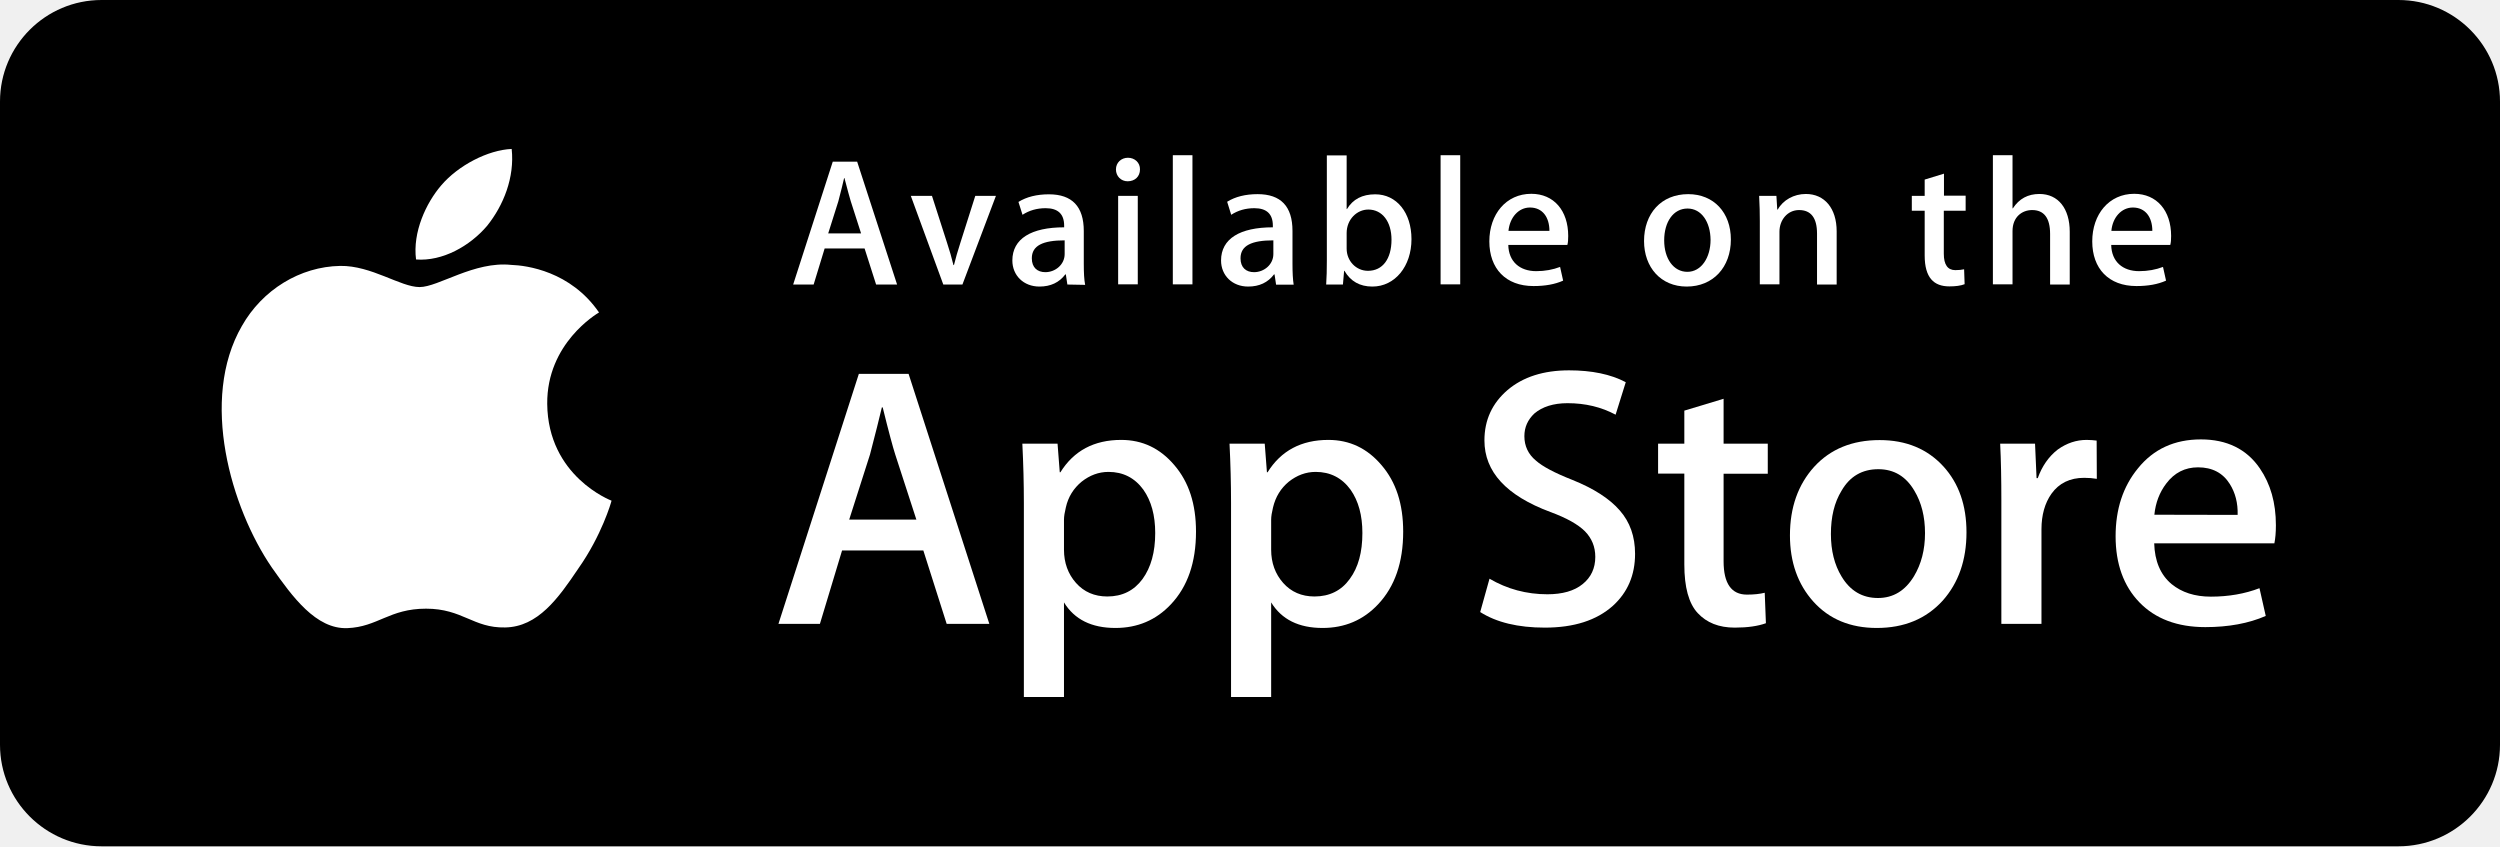
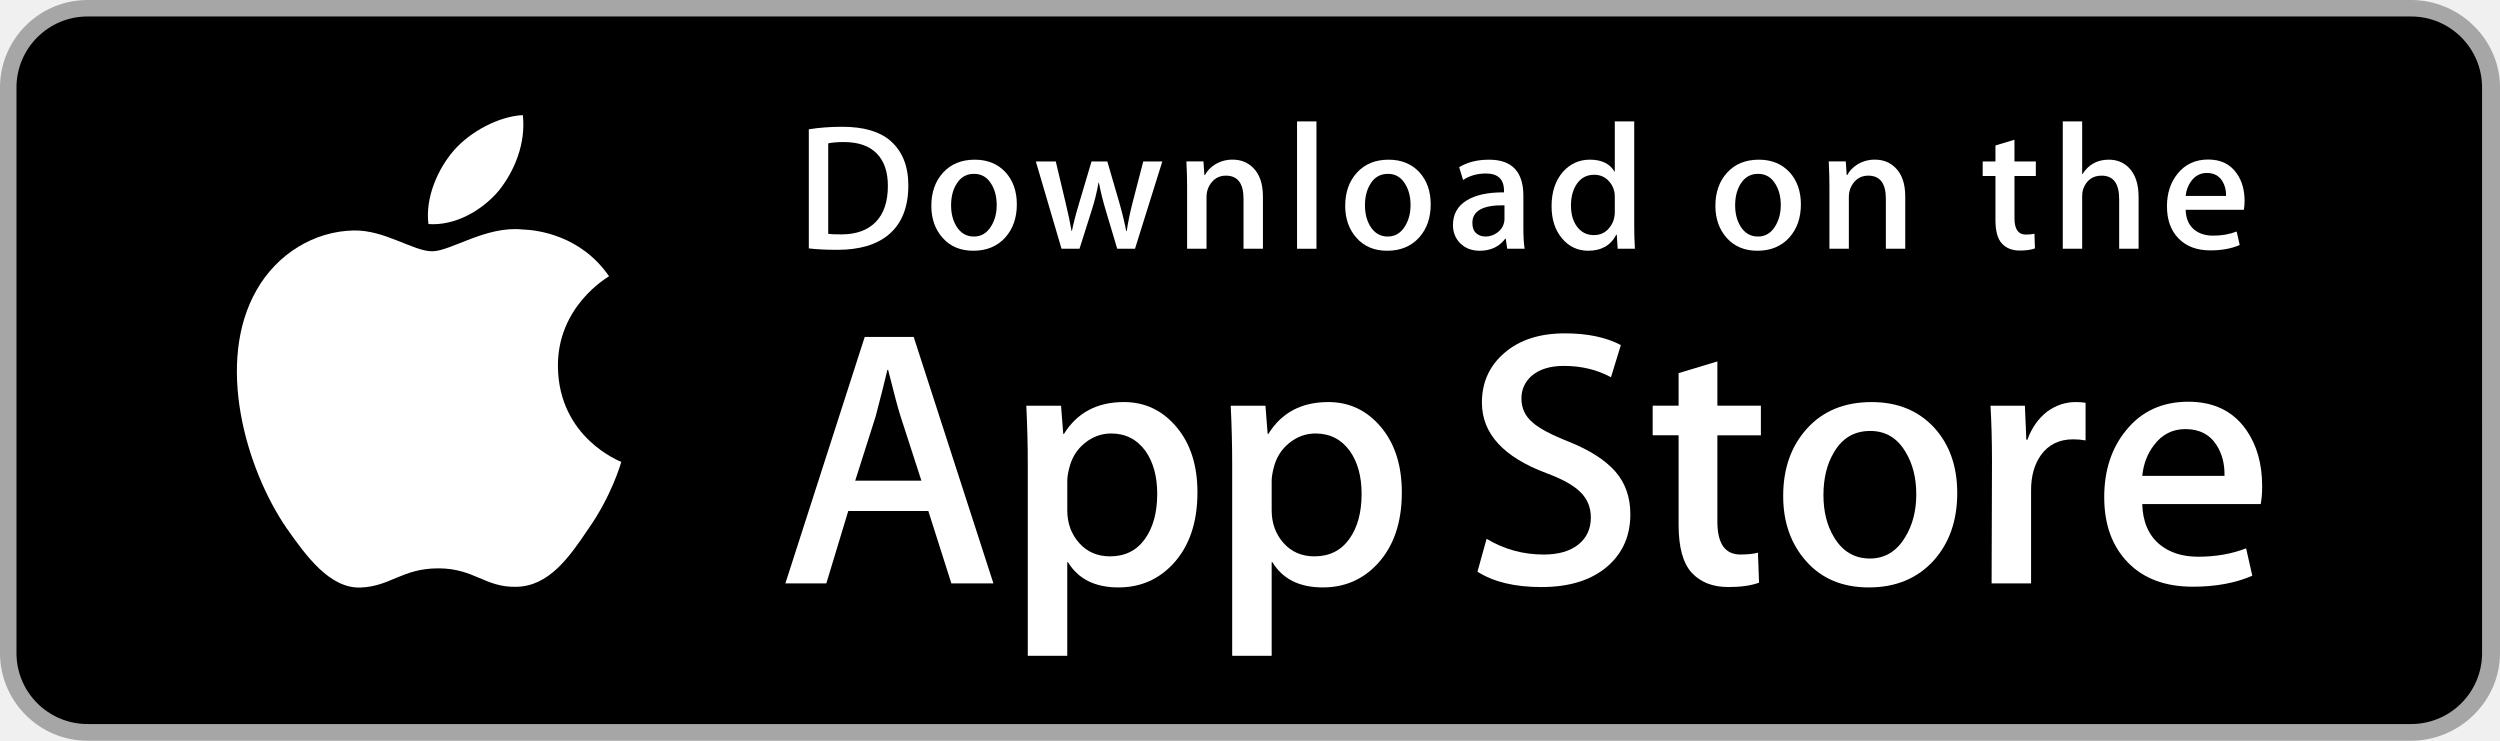
- <svg xmlns="http://www.w3.org/2000/svg" version="1.1" id="Layer_1" x="0px" y="0px" viewBox="0 0 1477 500" enable-background="new 0 0 1477 500" xml:space="preserve">
-   <style type="text/css">
- 	.st0{fill:#FFFFFF;}
- </style>
-   <g id="Page-1">
-     <g id="GooglePlay">
-       <g id="App-Store" transform="translate(20, 16)">
-         <path id="background" d="M40-16h1357c33.1,0,60,26.9,60,60v380c0,33.1-26.9,60-60,60H40     c-33.1,0-60-26.9-60-60V44C-20,10.9,6.9-16,40-16z" />
-         <g id="icon" transform="translate(130, 88)">
-           <path id="Fill-2" class="st0" d="M173.3,134.6c-0.3-35.8,29.3-53.2,30.6-54c-16.8-24.4-42.8-27.8-51.9-28.1      c-21.8-2.3-43,13.1-54.1,13.1c-11.3,0-28.5-12.8-46.9-12.5c-23.7,0.4-46,14.1-58.1,35.5c-25.1,43.5-6.4,107.5,17.7,142.7      c12.1,17.2,26.1,36.5,44.6,35.8c18-0.7,24.8-11.5,46.5-11.5c21.6,0,27.9,11.5,46.7,11.1c19.4-0.3,31.5-17.3,43.2-34.7      c13.9-19.7,19.5-39.2,19.7-40.2C210.8,191.6,173.7,177.4,173.3,134.6" />
-           <path id="Fill-3" class="st0" d="M137.8,29.4c9.7-12.1,16.3-28.6,14.5-45.4c-14,0.6-31.6,9.7-41.7,21.6      C101.7,16,93.7,33.2,95.8,49.3C111.5,50.5,127.7,41.3,137.8,29.4" />
-         </g>
-         <g transform="translate(459, 218)">
-           <path id="Fill-4" class="st0" d="M105.5,134.6H80.3L66.5,91.2h-48L5.4,134.6h-24.5L28.4-13.1h29.4L105.5,134.6L105.5,134.6z       M62.4,73L49.9,34.5c-1.3-4-3.8-13.2-7.4-27.8H42c-1.5,6.3-3.8,15.6-7,27.8L22.7,73H62.4L62.4,73z" />
-           <path id="Fill-5" class="st0" d="M227.6,80.1c0,18.1-4.9,32.4-14.8,42.9c-8.8,9.4-19.8,14-32.8,14c-14.1,0-24.2-5-30.4-15.1      v55.9h-23.7V63.1c0-11.4-0.3-23-0.9-35h20.8l1.3,16.9h0.4c7.9-12.7,19.9-19.1,35.9-19.1c12.6,0,23,5,31.4,14.9      C223.4,50.8,227.6,63.8,227.6,80.1L227.6,80.1z M203.5,80.9c0-10.4-2.3-18.9-7-25.6c-5.1-7-12-10.5-20.6-10.5      c-5.8,0-11.1,2-15.9,5.8c-4.7,3.9-7.9,8.9-9.3,15.2c-0.7,2.9-1.1,5.3-1.1,7.2v17.8c0,7.7,2.4,14.3,7.1,19.6      c4.7,5.3,10.9,8,18.5,8c8.9,0,15.8-3.5,20.8-10.3C201,101.2,203.5,92.2,203.5,80.9L203.5,80.9z" />
-           <path id="Fill-6" class="st0" d="M350,80.1c0,18.1-4.9,32.4-14.8,42.9c-8.8,9.4-19.8,14-32.8,14c-14.1,0-24.2-5-30.4-15.1v55.9      h-23.7V63.1c0-11.4-0.3-23-0.9-35h20.8l1.3,16.9h0.4c7.9-12.7,19.9-19.1,35.9-19.1c12.6,0,23,5,31.4,14.9      C345.8,50.8,350,63.8,350,80.1L350,80.1z M325.9,80.9c0-10.4-2.3-18.9-7-25.6c-5.1-7-12-10.5-20.6-10.5c-5.8,0-11.1,2-15.9,5.8      c-4.7,3.9-7.8,8.9-9.3,15.2c-0.7,2.9-1.1,5.3-1.1,7.2v17.8c0,7.7,2.4,14.3,7.1,19.6c4.7,5.3,10.9,8,18.5,8      c8.9,0,15.9-3.5,20.8-10.3C323.5,101.2,325.9,92.2,325.9,80.9L325.9,80.9z" />
-           <path id="Fill-7" class="st0" d="M487,93.2c0,12.6-4.4,22.8-13.1,30.7c-9.6,8.6-23,12.9-40.2,12.9c-15.9,0-28.6-3.1-38.2-9.2      l5.5-19.7c10.4,6.1,21.8,9.2,34.2,9.2c8.9,0,15.9-2,20.8-6c5-4,7.5-9.4,7.5-16.1c0-6-2.1-11-6.1-15.1      c-4.1-4.1-10.9-7.9-20.4-11.4C410.9,58.8,398,44.7,398,26.2c0-12.1,4.6-22,13.7-29.8c9.1-7.7,21.2-11.6,36.3-11.6      c13.4,0,24.6,2.3,33.5,7L475.5,11c-8.4-4.5-17.8-6.8-28.4-6.8c-8.3,0-14.9,2.1-19.6,6.1c-3.9,3.7-5.9,8.1-5.9,13.4      c0,5.8,2.3,10.7,6.8,14.4c3.9,3.5,11.1,7.3,21.5,11.4c12.7,5.1,22,11.1,28,18C484,74.4,487,83,487,93.2" />
-           <path id="Fill-8" class="st0" d="M565.4,45.9h-26.1v51.7c0,13.1,4.6,19.7,13.8,19.7c4.2,0,7.7-0.4,10.5-1.1l0.7,18      c-4.7,1.7-10.8,2.6-18.4,2.6c-9.4,0-16.6-2.9-21.9-8.6c-5.3-5.7-7.9-15.3-7.9-28.7V45.8h-15.5V28.1h15.5V8.6l23.2-7v26.5h26.1      V45.9" />
-           <path id="Fill-9" class="st0" d="M682.8,80.5c0,16.4-4.7,29.8-14,40.3c-9.8,10.8-22.8,16.2-39,16.2c-15.6,0-28.1-5.2-37.4-15.5      S578.5,98,578.5,82.3c0-16.5,4.8-30,14.3-40.5c9.6-10.5,22.5-15.8,38.7-15.8c15.6,0,28.2,5.2,37.7,15.6      C678.3,51.6,682.8,64.6,682.8,80.5L682.8,80.5z M658.3,81c0-9.8-2.1-18.1-6.3-25.1c-5-8.5-12.1-12.7-21.3-12.7      c-9.5,0-16.8,4.2-21.7,12.7c-4.3,7-6.3,15.5-6.3,25.6c0,9.8,2.1,18.2,6.3,25.1c5.1,8.5,12.3,12.7,21.5,12.7      c9,0,16.1-4.3,21.3-12.9C656.1,99.2,658.3,90.8,658.3,81L658.3,81z" />
-           <path id="Fill-10" class="st0" d="M759.8,48.9c-2.3-0.4-4.8-0.6-7.5-0.6c-8.3,0-14.8,3.1-19.3,9.4c-3.9,5.5-5.9,12.6-5.9,21      v55.9h-23.7v-73c0-12.3-0.2-23.5-0.7-33.5h20.6l0.9,20.4h0.7c2.5-7,6.4-12.7,11.8-16.9c5.3-3.8,11-5.7,17.1-5.7      c2.2,0,4.2,0.2,5.9,0.4L759.8,48.9" />
-           <path id="Fill-11" class="st0" d="M865.6,76.3c0,4.2-0.3,7.8-0.9,10.7h-71c0.3,10.5,3.7,18.6,10.3,24.1c6,4.9,13.7,7.4,23.2,7.4      c10.5,0,20.1-1.7,28.7-5l3.7,16.4c-10.1,4.4-22,6.6-35.7,6.6c-16.5,0-29.5-4.9-38.9-14.6c-9.4-9.7-14.1-22.8-14.1-39.1      c0-16,4.4-29.4,13.2-40.1c9.2-11.4,21.6-17.1,37.2-17.1c15.3,0,27,5.7,34.8,17.1C862.4,51.9,865.6,63,865.6,76.3L865.6,76.3z       M843,70.2c0.2-7-1.4-13.1-4.6-18.2c-4.1-6.6-10.4-9.9-18.8-9.9c-7.7,0-14,3.2-18.8,9.6c-3.9,5.1-6.3,11.3-7,18.4L843,70.2      L843,70.2z" />
-         </g>
-         <g id="Available-on-the" transform="translate(468, 91)">
-           <path id="Fill-12" class="st0" d="M42,61.1H29.6l-6.8-21.3H-0.8l-6.5,21.3h-12.1L4-11.5h14.4L42,61.1L42,61.1z M20.7,30.8      l-6.1-19C14,9.9,12.8,5.4,10.9-1.8h-0.2C10,1.3,8.9,5.8,7.3,11.9l-6,19H20.7L20.7,30.8z" />
-           <path id="Fill-13" class="st0" d="M100.4,8.7L80.6,61.1H69.3L50.1,8.7h12.5l8.9,27.7c1.5,4.6,2.8,9,3.8,13.2h0.3      c0.9-3.8,2.2-8.2,3.8-13.2l8.8-27.7H100.4" />
-           <path id="Fill-14" class="st0" d="M142.6,61.1l-0.9-6h-0.3c-3.6,4.8-8.7,7.2-15.3,7.2c-9.4,0-16-6.6-16-15.4      c0-12.9,11.2-19.6,30.6-19.6v-1c0-6.9-3.7-10.3-10.9-10.3c-5.2,0-9.7,1.3-13.7,3.9l-2.4-7.6c4.8-3,10.9-4.5,18-4.5      c13.7,0,20.6,7.2,20.6,21.7v19.3c0,5.3,0.2,9.4,0.8,12.5L142.6,61.1L142.6,61.1z M141,35c-12.9,0-19.4,3.1-19.4,10.6      c0,5.5,3.3,8.2,8,8.2c5.9,0,11.4-4.5,11.4-10.7V35L141,35z" />
-           <path id="Fill-15" class="st0" d="M178.2,0.1c-3.9,0-6.9-3-6.9-7s3.1-6.9,7.1-6.9c4,0,7.2,2.9,7.1,6.9      C185.5-2.7,182.5,0.1,178.2,0.1L178.2,0.1z M172.6,8.7h11.6v52.3h-11.6V8.7z" />
-           <path id="Fill-16" class="st0" d="M204.9-15.3h11.6v76.3h-11.6V-15.3z" />
-           <path id="Fill-17" class="st0" d="M265.9,61.1l-0.9-6h-0.3c-3.6,4.8-8.7,7.2-15.3,7.2c-9.4,0-16-6.6-16-15.4      c0-12.9,11.2-19.6,30.6-19.6v-1c0-6.9-3.7-10.3-10.9-10.3c-5.2,0-9.7,1.3-13.7,3.9l-2.4-7.7c4.8-3,10.9-4.5,18-4.5      c13.7,0,20.6,7.2,20.6,21.7v19.3c0,5.3,0.2,9.4,0.7,12.5H265.9L265.9,61.1z M264.3,35c-12.9,0-19.4,3.1-19.4,10.6      c0,5.5,3.3,8.2,8,8.2c5.9,0,11.4-4.5,11.4-10.7V35L264.3,35z" />
-           <path id="Fill-18" class="st0" d="M322.8,62.3c-7.4,0-12.9-3.1-16.5-9.3h-0.2l-0.7,8.1h-9.9c0.3-4.2,0.4-8.9,0.4-14.1v-62.2      h11.7v31.7h0.2c3.5-5.8,9-8.7,16.7-8.7c12.6,0,21.4,10.8,21.4,26.5C345.9,50.4,336.1,62.3,322.8,62.3L322.8,62.3z M320.4,16.8      c-6.7,0-12.8,5.8-12.8,13.9v9.2c0,7.2,5.5,13.1,12.6,13.1c8.7,0,13.9-7.1,13.9-18.4C334.1,24,328.7,16.8,320.4,16.8L320.4,16.8z      " />
-           <path id="Fill-19" class="st0" d="M363.1-15.3h11.6v76.3h-11.6V-15.3z" />
-           <path id="Fill-20" class="st0" d="M438,37.7h-34.9c0.2,9.9,6.8,15.5,16.5,15.5c5.2,0,9.9-0.9,14.1-2.5l1.8,8.1      C430.6,61,424.8,62,418,62c-16.4,0-26.1-10.3-26.1-26.4c0-16,9.9-28.1,24.8-28.1c13.3,0,21.8,9.9,21.8,24.9      C438.5,34.5,438.4,36.3,438,37.7L438,37.7z M427.4,29.4c0-8.1-4.1-13.8-11.5-13.8c-6.7,0-11.9,5.8-12.7,13.8H427.4L427.4,29.4z" />
-           <path id="Fill-21" class="st0" d="M508.5,62.3c-15.3,0-25.2-11.4-25.2-26.9c0-16.2,10.1-27.7,26.1-27.7      c15.1,0,25.2,10.9,25.2,26.8C534.6,50.8,524.2,62.3,508.5,62.3L508.5,62.3z M509,16.2c-8.4,0-13.8,7.9-13.8,18.8      c0,10.8,5.5,18.6,13.7,18.6c8.2,0,13.7-8.4,13.7-18.9C522.5,24.1,517.2,16.2,509,16.2L509,16.2z" />
-           <path id="Fill-22" class="st0" d="M597.1,61.1h-11.6V31c0-9.3-3.6-13.9-10.6-13.9c-6.9,0-11.6,5.9-11.6,12.8v31.1h-11.6V23.7      c0-4.6-0.1-9.6-0.4-15h10.2l0.5,8.1h0.3c3.1-5.6,9.5-9.2,16.6-9.2c11,0,18.2,8.4,18.2,22.1V61.1" />
-           <path id="Fill-23" class="st0" d="M673.2,17.5h-12.8v25.4c0,6.5,2.3,9.7,6.8,9.7c2,0,3.8-0.2,5.2-0.5l0.3,8.8      c-2.3,0.9-5.3,1.3-9,1.3c-9.2,0-14.6-5.1-14.6-18.3V17.5h-7.6V8.7h7.6v-9.6l11.4-3.5v13h12.8V17.5" />
-           <path id="Fill-24" class="st0" d="M734.8,61.1h-11.6V31.2c0-9.4-3.6-14.1-10.6-14.1c-6,0-11.6,4.1-11.6,12.4v31.5h-11.6v-76.3      H701v31.4h0.2c3.7-5.7,8.9-8.5,15.7-8.5c11.1,0,17.9,8.6,17.9,22.3V61.1" />
-           <path id="Fill-25" class="st0" d="M794.2,37.7h-34.9c0.2,9.9,6.8,15.5,16.5,15.5c5.2,0,9.9-0.9,14.1-2.5l1.8,8.1      C786.8,61,781,62,774.2,62c-16.4,0-26.1-10.3-26.1-26.4c0-16,9.9-28.1,24.8-28.1c13.3,0,21.8,9.9,21.8,24.9      C794.7,34.5,794.6,36.3,794.2,37.7L794.2,37.7z M783.6,29.4c0-8.1-4.1-13.8-11.5-13.8c-6.7,0-12,5.8-12.7,13.8H783.6L783.6,29.4      z" />
-         </g>
+ <svg xmlns="http://www.w3.org/2000/svg" version="1.1" id="US_UK_Download_on_the" x="0px" y="0px" width="135px" height="40px" viewBox="0 0 135 40" enable-background="new 0 0 135 40" xml:space="preserve">
+   <g>
+     <path fill="#A6A6A6" d="M130.197,40H4.729C2.122,40,0,37.872,0,35.267V4.726C0,2.12,2.122,0,4.729,0h125.468   C132.803,0,135,2.12,135,4.726v30.541C135,37.872,132.803,40,130.197,40L130.197,40z" />
+     <path d="M134.032,35.268c0,2.116-1.714,3.83-3.834,3.83H4.729c-2.119,0-3.839-1.714-3.839-3.83V4.725   c0-2.115,1.72-3.835,3.839-3.835h125.468c2.121,0,3.834,1.72,3.834,3.835L134.032,35.268L134.032,35.268z" />
+     <g>
+       <g>
+         <path fill="#FFFFFF" d="M30.128,19.784c-0.029-3.223,2.639-4.791,2.761-4.864c-1.511-2.203-3.853-2.504-4.676-2.528     c-1.967-0.207-3.875,1.177-4.877,1.177c-1.022,0-2.565-1.157-4.228-1.123c-2.14,0.033-4.142,1.272-5.24,3.196     c-2.266,3.923-0.576,9.688,1.595,12.859c1.086,1.553,2.355,3.287,4.016,3.226c1.625-0.067,2.232-1.036,4.193-1.036     c1.943,0,2.513,1.036,4.207,0.997c1.744-0.028,2.842-1.56,3.89-3.127c1.255-1.78,1.759-3.533,1.779-3.623     C33.507,24.924,30.161,23.647,30.128,19.784z" />
+         <path fill="#FFFFFF" d="M26.928,10.306c0.874-1.093,1.472-2.58,1.306-4.089c-1.265,0.056-2.847,0.875-3.758,1.944     c-0.806,0.942-1.526,2.486-1.34,3.938C24.557,12.205,26.016,11.382,26.928,10.306z" />
+       </g>
+     </g>
+     <g>
+       <path fill="#FFFFFF" d="M53.645,31.504h-2.271l-1.244-3.909h-4.324l-1.185,3.909h-2.211l4.284-13.308h2.646L53.645,31.504z     M49.755,25.955L48.63,22.48c-0.119-0.355-0.342-1.191-0.671-2.507h-0.04c-0.131,0.566-0.342,1.402-0.632,2.507l-1.105,3.475    H49.755z" />
+       <path fill="#FFFFFF" d="M64.662,26.588c0,1.632-0.441,2.922-1.323,3.869c-0.79,0.843-1.771,1.264-2.942,1.264    c-1.264,0-2.172-0.454-2.725-1.362h-0.04v5.055h-2.132V25.067c0-1.026-0.027-2.079-0.079-3.159h1.875l0.119,1.521h0.04    c0.711-1.146,1.79-1.718,3.238-1.718c1.132,0,2.077,0.447,2.833,1.342C64.284,23.949,64.662,25.127,64.662,26.588z M62.49,26.666    c0-0.934-0.21-1.704-0.632-2.31c-0.461-0.632-1.08-0.948-1.856-0.948c-0.526,0-1.004,0.176-1.431,0.523    c-0.428,0.35-0.708,0.807-0.839,1.373c-0.066,0.264-0.099,0.48-0.099,0.65v1.6c0,0.698,0.214,1.287,0.642,1.768    s0.984,0.721,1.668,0.721c0.803,0,1.428-0.31,1.875-0.928C62.266,28.496,62.49,27.68,62.49,26.666z" />
+       <path fill="#FFFFFF" d="M75.699,26.588c0,1.632-0.441,2.922-1.324,3.869c-0.789,0.843-1.77,1.264-2.941,1.264    c-1.264,0-2.172-0.454-2.724-1.362H68.67v5.055h-2.132V25.067c0-1.026-0.027-2.079-0.079-3.159h1.875l0.119,1.521h0.04    c0.71-1.146,1.789-1.718,3.238-1.718c1.131,0,2.076,0.447,2.834,1.342C75.32,23.949,75.699,25.127,75.699,26.588z M73.527,26.666    c0-0.934-0.211-1.704-0.633-2.31c-0.461-0.632-1.078-0.948-1.855-0.948c-0.527,0-1.004,0.176-1.432,0.523    c-0.428,0.35-0.707,0.807-0.838,1.373c-0.065,0.264-0.099,0.48-0.099,0.65v1.6c0,0.698,0.214,1.287,0.64,1.768    c0.428,0.48,0.984,0.721,1.67,0.721c0.803,0,1.428-0.31,1.875-0.928C73.303,28.496,73.527,27.68,73.527,26.666z" />
+       <path fill="#FFFFFF" d="M88.039,27.772c0,1.132-0.393,2.053-1.182,2.764c-0.867,0.777-2.074,1.165-3.625,1.165    c-1.432,0-2.58-0.276-3.449-0.829l0.494-1.777c0.936,0.566,1.963,0.85,3.082,0.85c0.803,0,1.428-0.182,1.877-0.544    c0.447-0.362,0.67-0.848,0.67-1.454c0-0.54-0.184-0.995-0.553-1.364c-0.367-0.369-0.98-0.712-1.836-1.029    c-2.33-0.869-3.494-2.142-3.494-3.816c0-1.094,0.408-1.991,1.225-2.689c0.814-0.699,1.9-1.048,3.258-1.048    c1.211,0,2.217,0.211,3.02,0.632l-0.533,1.738c-0.75-0.408-1.598-0.612-2.547-0.612c-0.75,0-1.336,0.185-1.756,0.553    c-0.355,0.329-0.533,0.73-0.533,1.205c0,0.526,0.203,0.961,0.611,1.303c0.355,0.316,1,0.658,1.936,1.027    c1.145,0.461,1.986,1,2.527,1.618C87.77,26.081,88.039,26.852,88.039,27.772z" />
+       <path fill="#FFFFFF" d="M95.088,23.508h-2.35v4.659c0,1.185,0.414,1.777,1.244,1.777c0.381,0,0.697-0.033,0.947-0.099l0.059,1.619    c-0.42,0.157-0.973,0.236-1.658,0.236c-0.842,0-1.5-0.257-1.975-0.77c-0.473-0.514-0.711-1.376-0.711-2.587v-4.837h-1.4v-1.6h1.4    v-1.757l2.094-0.632v2.389h2.35V23.508z" />
+       <path fill="#FFFFFF" d="M105.691,26.627c0,1.475-0.422,2.686-1.264,3.633c-0.883,0.975-2.055,1.461-3.516,1.461    c-1.408,0-2.529-0.467-3.365-1.401s-1.254-2.113-1.254-3.534c0-1.487,0.43-2.705,1.293-3.652c0.861-0.948,2.023-1.422,3.484-1.422    c1.408,0,2.541,0.467,3.396,1.402C105.283,24.021,105.691,25.192,105.691,26.627z M103.479,26.696    c0-0.885-0.189-1.644-0.572-2.277c-0.447-0.766-1.086-1.148-1.914-1.148c-0.857,0-1.508,0.383-1.955,1.148    c-0.383,0.634-0.572,1.405-0.572,2.317c0,0.885,0.189,1.644,0.572,2.276c0.461,0.766,1.105,1.148,1.936,1.148    c0.814,0,1.453-0.39,1.914-1.168C103.281,28.347,103.479,27.58,103.479,26.696z" />
+       <path fill="#FFFFFF" d="M112.621,23.783c-0.211-0.039-0.436-0.059-0.672-0.059c-0.75,0-1.33,0.283-1.738,0.85    c-0.355,0.5-0.533,1.132-0.533,1.895v5.035h-2.131l0.02-6.574c0-1.106-0.027-2.113-0.08-3.021h1.857l0.078,1.836h0.059    c0.225-0.631,0.58-1.139,1.066-1.52c0.475-0.343,0.988-0.514,1.541-0.514c0.197,0,0.375,0.014,0.533,0.039V23.783z" />
+       <path fill="#FFFFFF" d="M122.156,26.252c0,0.382-0.025,0.704-0.078,0.967h-6.396c0.025,0.948,0.334,1.673,0.928,2.173    c0.539,0.447,1.236,0.671,2.092,0.671c0.947,0,1.811-0.151,2.588-0.454l0.334,1.48c-0.908,0.396-1.98,0.593-3.217,0.593    c-1.488,0-2.656-0.438-3.506-1.313c-0.848-0.875-1.273-2.05-1.273-3.524c0-1.447,0.395-2.652,1.186-3.613    c0.828-1.026,1.947-1.539,3.355-1.539c1.383,0,2.43,0.513,3.141,1.539C121.873,24.047,122.156,25.055,122.156,26.252z     M120.123,25.699c0.014-0.632-0.125-1.178-0.414-1.639c-0.369-0.593-0.936-0.889-1.699-0.889c-0.697,0-1.264,0.289-1.697,0.869    c-0.355,0.461-0.566,1.014-0.631,1.658H120.123z" />
+     </g>
+     <g>
+       <g>
+         <path fill="#FFFFFF" d="M49.05,10.009c0,1.177-0.353,2.063-1.058,2.658c-0.653,0.549-1.581,0.824-2.783,0.824     c-0.596,0-1.106-0.026-1.533-0.078V6.982c0.557-0.09,1.157-0.136,1.805-0.136c1.145,0,2.008,0.249,2.59,0.747     C48.723,8.156,49.05,8.961,49.05,10.009z M47.945,10.038c0-0.763-0.202-1.348-0.606-1.756c-0.404-0.407-0.994-0.611-1.771-0.611     c-0.33,0-0.611,0.022-0.844,0.068v4.889c0.129,0.02,0.365,0.029,0.708,0.029c0.802,0,1.421-0.223,1.857-0.669     S47.945,10.892,47.945,10.038z" />
+         <path fill="#FFFFFF" d="M54.909,11.037c0,0.725-0.207,1.319-0.621,1.785c-0.434,0.479-1.009,0.718-1.727,0.718     c-0.692,0-1.243-0.229-1.654-0.689c-0.41-0.459-0.615-1.038-0.615-1.736c0-0.73,0.211-1.329,0.635-1.794s0.994-0.698,1.712-0.698     c0.692,0,1.248,0.229,1.669,0.688C54.708,9.757,54.909,10.333,54.909,11.037z M53.822,11.071c0-0.435-0.094-0.808-0.281-1.119     c-0.22-0.376-0.533-0.564-0.94-0.564c-0.421,0-0.741,0.188-0.961,0.564c-0.188,0.311-0.281,0.69-0.281,1.138     c0,0.435,0.094,0.808,0.281,1.119c0.227,0.376,0.543,0.564,0.951,0.564c0.4,0,0.714-0.191,0.94-0.574     C53.725,11.882,53.822,11.506,53.822,11.071z" />
+         <path fill="#FFFFFF" d="M62.765,8.719l-1.475,4.714h-0.96l-0.611-2.047c-0.155-0.511-0.281-1.019-0.379-1.523h-0.019     c-0.091,0.518-0.217,1.025-0.379,1.523l-0.649,2.047h-0.971l-1.387-4.714h1.077l0.533,2.241c0.129,0.53,0.235,1.035,0.32,1.513     h0.019c0.078-0.394,0.207-0.896,0.389-1.503l0.669-2.25h0.854l0.641,2.202c0.155,0.537,0.281,1.054,0.378,1.552h0.029     c0.071-0.485,0.178-1.002,0.32-1.552l0.572-2.202H62.765z" />
+         <path fill="#FFFFFF" d="M68.198,13.433H67.15v-2.7c0-0.832-0.316-1.248-0.95-1.248c-0.311,0-0.562,0.114-0.757,0.343     c-0.193,0.229-0.291,0.499-0.291,0.808v2.796h-1.048v-3.366c0-0.414-0.013-0.863-0.038-1.349h0.921l0.049,0.737h0.029     c0.122-0.229,0.304-0.418,0.543-0.569c0.284-0.176,0.602-0.265,0.95-0.265c0.44,0,0.806,0.142,1.097,0.427     c0.362,0.349,0.543,0.87,0.543,1.562V13.433z" />
+         <path fill="#FFFFFF" d="M71.088,13.433h-1.047V6.556h1.047V13.433z" />
+         <path fill="#FFFFFF" d="M77.258,11.037c0,0.725-0.207,1.319-0.621,1.785c-0.434,0.479-1.01,0.718-1.727,0.718     c-0.693,0-1.244-0.229-1.654-0.689c-0.41-0.459-0.615-1.038-0.615-1.736c0-0.73,0.211-1.329,0.635-1.794s0.994-0.698,1.711-0.698     c0.693,0,1.248,0.229,1.67,0.688C77.057,9.757,77.258,10.333,77.258,11.037z M76.17,11.071c0-0.435-0.094-0.808-0.281-1.119     c-0.219-0.376-0.533-0.564-0.939-0.564c-0.422,0-0.742,0.188-0.961,0.564c-0.188,0.311-0.281,0.69-0.281,1.138     c0,0.435,0.094,0.808,0.281,1.119c0.227,0.376,0.543,0.564,0.951,0.564c0.4,0,0.713-0.191,0.939-0.574     C76.074,11.882,76.17,11.506,76.17,11.071z" />
+         <path fill="#FFFFFF" d="M82.33,13.433h-0.941l-0.078-0.543h-0.029c-0.322,0.433-0.781,0.65-1.377,0.65     c-0.445,0-0.805-0.143-1.076-0.427c-0.246-0.258-0.369-0.579-0.369-0.96c0-0.576,0.24-1.015,0.723-1.319     c0.482-0.304,1.16-0.453,2.033-0.446V10.3c0-0.621-0.326-0.931-0.979-0.931c-0.465,0-0.875,0.117-1.229,0.349l-0.213-0.688     c0.438-0.271,0.979-0.407,1.617-0.407c1.232,0,1.85,0.65,1.85,1.95v1.736C82.262,12.78,82.285,13.155,82.33,13.433z      M81.242,11.813v-0.727c-1.156-0.02-1.734,0.297-1.734,0.95c0,0.246,0.066,0.43,0.201,0.553c0.135,0.123,0.307,0.184,0.512,0.184     c0.23,0,0.445-0.073,0.641-0.218c0.197-0.146,0.318-0.331,0.363-0.558C81.236,11.946,81.242,11.884,81.242,11.813z" />
+         <path fill="#FFFFFF" d="M88.285,13.433h-0.93l-0.049-0.757h-0.029c-0.297,0.576-0.803,0.864-1.514,0.864     c-0.568,0-1.041-0.223-1.416-0.669s-0.562-1.025-0.562-1.736c0-0.763,0.203-1.381,0.611-1.853c0.395-0.44,0.879-0.66,1.455-0.66     c0.633,0,1.076,0.213,1.328,0.64h0.02V6.556h1.049v5.607C88.248,12.622,88.26,13.045,88.285,13.433z M87.199,11.445v-0.786     c0-0.136-0.01-0.246-0.029-0.33c-0.059-0.252-0.186-0.464-0.379-0.635c-0.195-0.171-0.43-0.257-0.701-0.257     c-0.391,0-0.697,0.155-0.922,0.466c-0.223,0.311-0.336,0.708-0.336,1.193c0,0.466,0.107,0.844,0.322,1.135     c0.227,0.31,0.533,0.465,0.916,0.465c0.344,0,0.619-0.129,0.828-0.388C87.1,12.069,87.199,11.781,87.199,11.445z" />
+         <path fill="#FFFFFF" d="M97.248,11.037c0,0.725-0.207,1.319-0.621,1.785c-0.434,0.479-1.008,0.718-1.727,0.718     c-0.691,0-1.242-0.229-1.654-0.689c-0.41-0.459-0.615-1.038-0.615-1.736c0-0.73,0.211-1.329,0.635-1.794s0.994-0.698,1.713-0.698     c0.691,0,1.248,0.229,1.668,0.688C97.047,9.757,97.248,10.333,97.248,11.037z M96.162,11.071c0-0.435-0.094-0.808-0.281-1.119     c-0.221-0.376-0.533-0.564-0.941-0.564c-0.42,0-0.74,0.188-0.961,0.564c-0.188,0.311-0.281,0.69-0.281,1.138     c0,0.435,0.094,0.808,0.281,1.119c0.227,0.376,0.543,0.564,0.951,0.564c0.4,0,0.715-0.191,0.941-0.574     C96.064,11.882,96.162,11.506,96.162,11.071z" />
+         <path fill="#FFFFFF" d="M102.883,13.433h-1.047v-2.7c0-0.832-0.316-1.248-0.951-1.248c-0.311,0-0.562,0.114-0.756,0.343     s-0.291,0.499-0.291,0.808v2.796h-1.049v-3.366c0-0.414-0.012-0.863-0.037-1.349h0.92l0.049,0.737h0.029     c0.123-0.229,0.305-0.418,0.543-0.569c0.285-0.176,0.602-0.265,0.951-0.265c0.439,0,0.805,0.142,1.096,0.427     c0.363,0.349,0.543,0.87,0.543,1.562V13.433z" />
+         <path fill="#FFFFFF" d="M109.936,9.504h-1.154v2.29c0,0.582,0.205,0.873,0.611,0.873c0.188,0,0.344-0.016,0.467-0.049     l0.027,0.795c-0.207,0.078-0.479,0.117-0.814,0.117c-0.414,0-0.736-0.126-0.969-0.378c-0.234-0.252-0.35-0.676-0.35-1.271V9.504     h-0.689V8.719h0.689V7.855l1.027-0.31v1.173h1.154V9.504z" />
+         <path fill="#FFFFFF" d="M115.484,13.433h-1.049v-2.68c0-0.845-0.316-1.268-0.949-1.268c-0.486,0-0.818,0.245-1,0.735     c-0.031,0.103-0.049,0.229-0.049,0.377v2.835h-1.047V6.556h1.047v2.841h0.02c0.33-0.517,0.803-0.775,1.416-0.775     c0.434,0,0.793,0.142,1.078,0.427c0.355,0.355,0.533,0.883,0.533,1.581V13.433z" />
+         <path fill="#FFFFFF" d="M121.207,10.853c0,0.188-0.014,0.346-0.039,0.475h-3.143c0.014,0.466,0.164,0.821,0.455,1.067     c0.266,0.22,0.609,0.33,1.029,0.33c0.465,0,0.889-0.074,1.271-0.223l0.164,0.728c-0.447,0.194-0.973,0.291-1.582,0.291     c-0.73,0-1.305-0.215-1.721-0.645c-0.418-0.43-0.625-1.007-0.625-1.731c0-0.711,0.193-1.303,0.582-1.775     c0.406-0.504,0.955-0.756,1.648-0.756c0.678,0,1.193,0.252,1.541,0.756C121.068,9.77,121.207,10.265,121.207,10.853z      M120.207,10.582c0.008-0.311-0.061-0.579-0.203-0.805c-0.182-0.291-0.459-0.437-0.834-0.437c-0.342,0-0.621,0.142-0.834,0.427     c-0.174,0.227-0.277,0.498-0.311,0.815H120.207z" />
      </g>
    </g>
  </g>
</svg>
